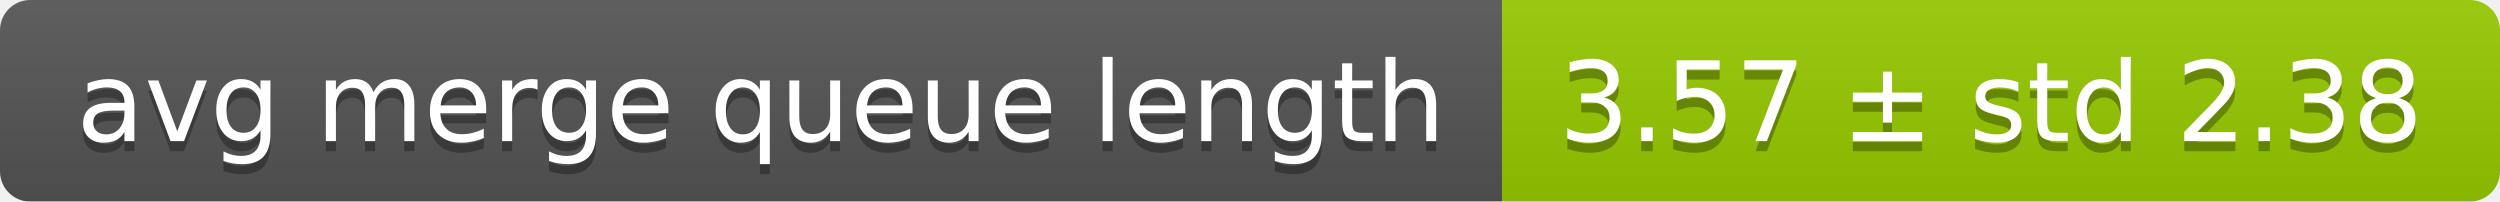
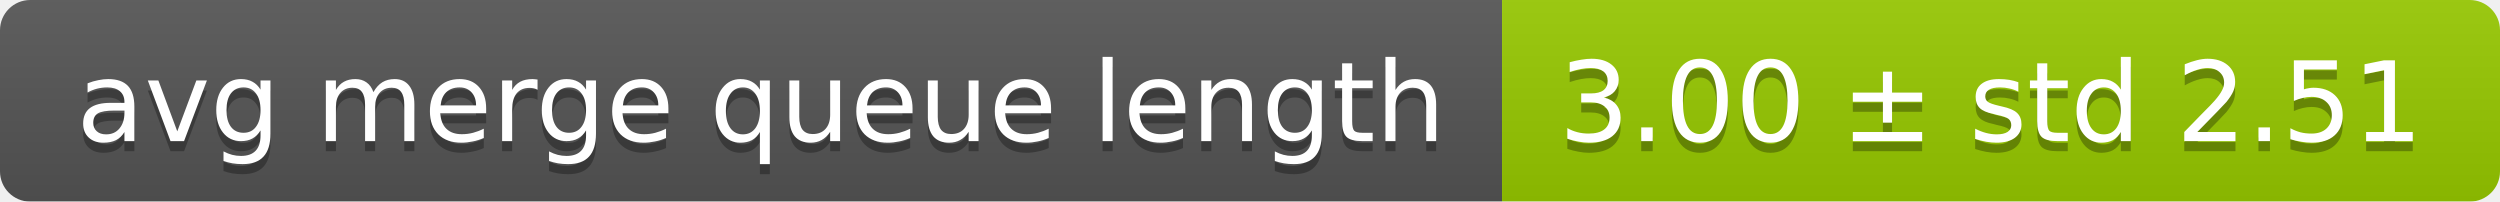
<svg xmlns="http://www.w3.org/2000/svg" width="248" height="20">
  <linearGradient id="smooth" x2="0" y2="100%">
    <stop offset="0" stop-color="#bbb" stop-opacity=".1" />
    <stop offset="1" stop-opacity=".1" />
  </linearGradient>
  <mask id="round">
    <rect width="248" height="20" rx="3" fill="#fff" />
  </mask>
  <g mask="url(#round)">
    <rect width="149" height="20" fill="#555" />
    <rect x="149" width="99" height="20" fill="#97ca00" />
    <rect width="248" height="20" fill="url(#smooth)" />
  </g>
  <g fill="#fff" text-anchor="middle" font-family="DejaVu Sans,Verdana,Geneva,sans-serif" font-size="11">
    <text x="75.5" y="15" fill="#010101" fill-opacity=".3">avg merge queue length</text>
    <text x="75.5" y="14">avg merge queue length</text>
-     <text x="197.5" y="15" fill="#010101" fill-opacity=".3">3.57 ± std 2.38</text>
-     <text x="197.5" y="14">3.57 ± std 2.38</text>
+     <text x="197.5" y="15" fill="#010101" fill-opacity=".3">3.00 ± std 2.51</text>
+     <text x="197.5" y="14">3.00 ± std 2.51</text>
  </g>
</svg>
